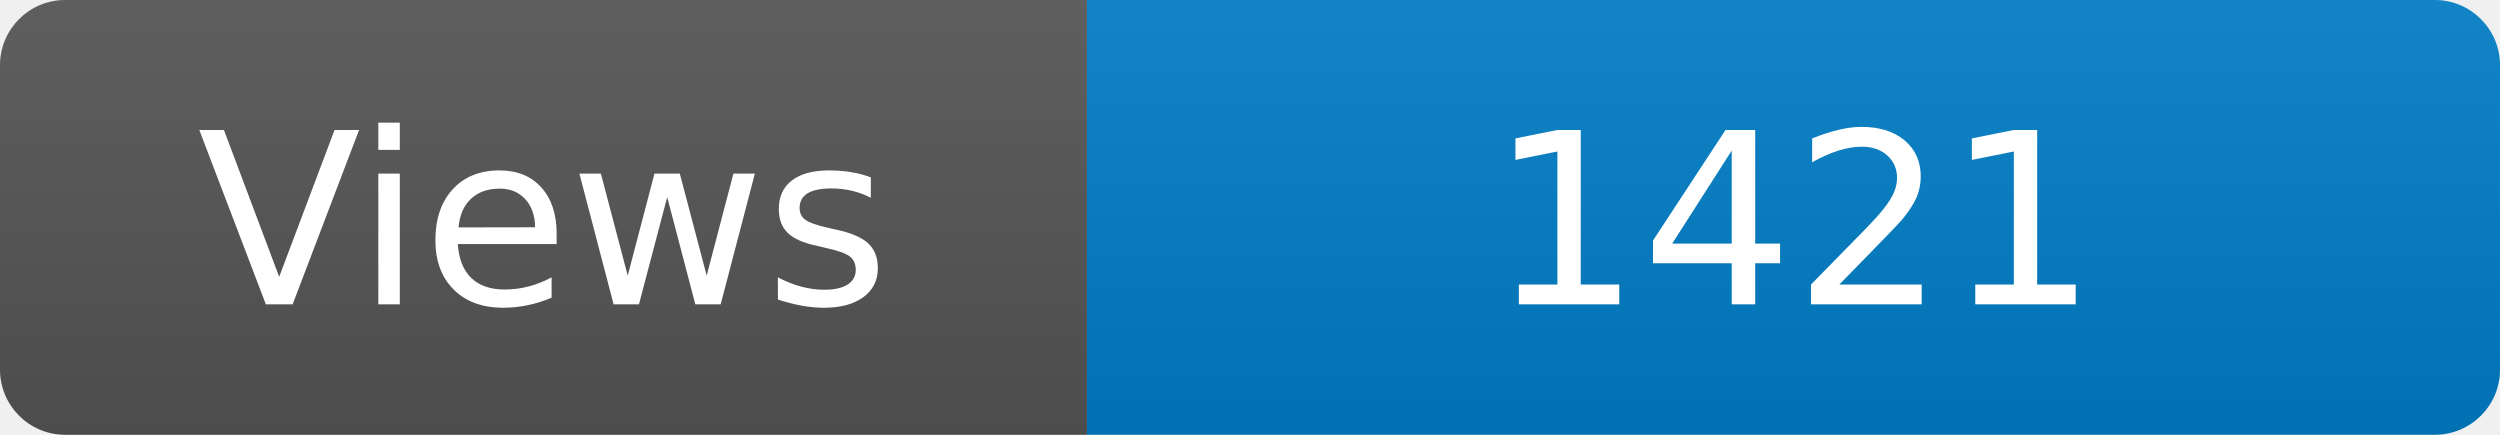
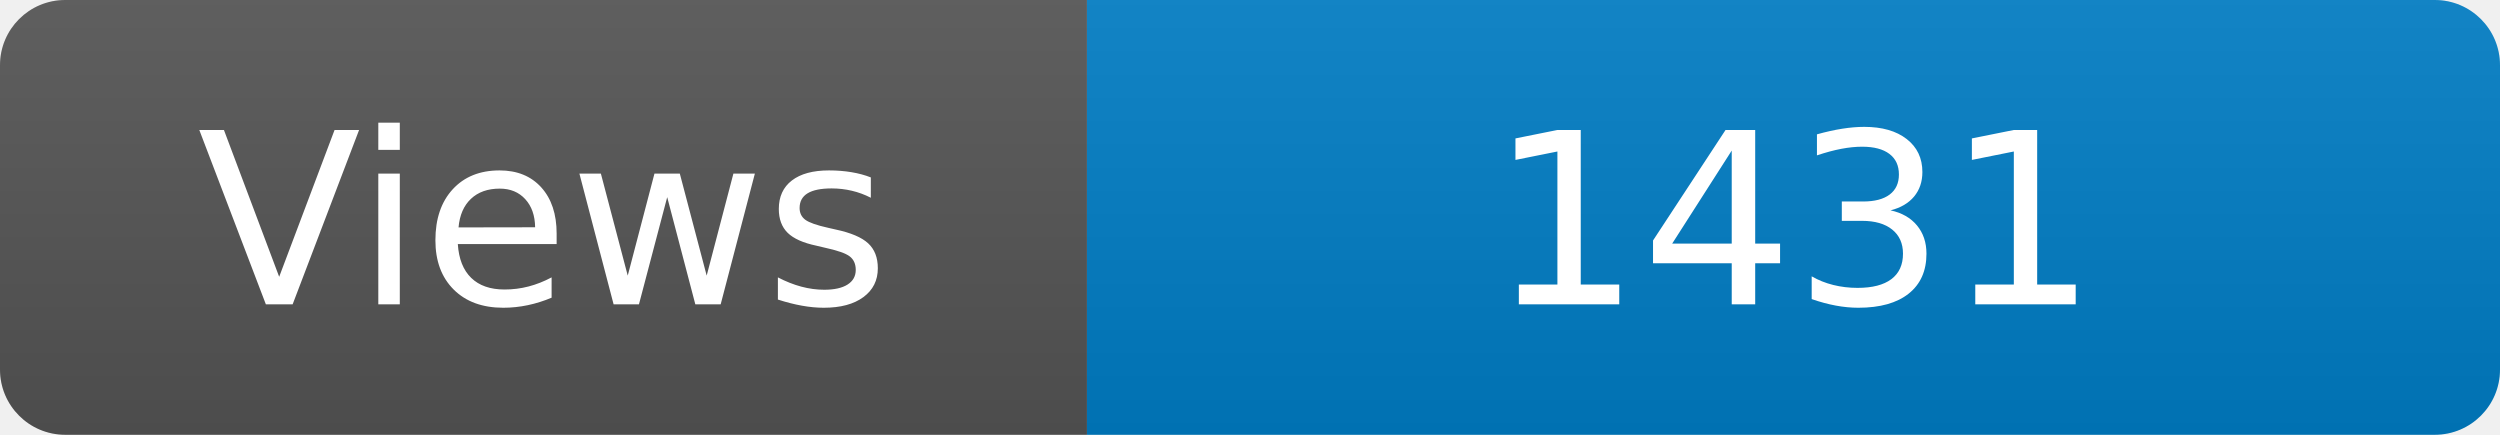
<svg xmlns="http://www.w3.org/2000/svg" width="115" height="20" role="img" aria-label="Maintained?: yes">
  <linearGradient id="s" x2="0" y2="100%">
    <stop offset="0" stop-color="#bbb" stop-opacity=".1" />
    <stop offset="1" stop-opacity=".1" />
  </linearGradient>
  <clipPath id="r">
    <rect width="115" height="20" rx="3" fill="#fff" />
  </clipPath>
  <g clip-path="url(#r)">
    <rect width="50" height="20" fill="#555" />
    <rect x="50" width="160" height="20" fill="#007ec6" />
    <rect width="115" height="20" fill="url(#s)" />
  </g>
  <g fill="#fff" text-anchor="middle" font-family="Verdana,Geneva,DejaVu Sans,sans-serif" font-size="110">
    <text x="250" y="140" transform="scale(.1)" fill="#fff">Views</text>
-     <text x="825" y="140" transform="scale(.1)" fill="#fff">1421</text>
+     <text x="825" y="140" transform="scale(.1)" fill="#fff">1431</text>
  </g>
</svg>
